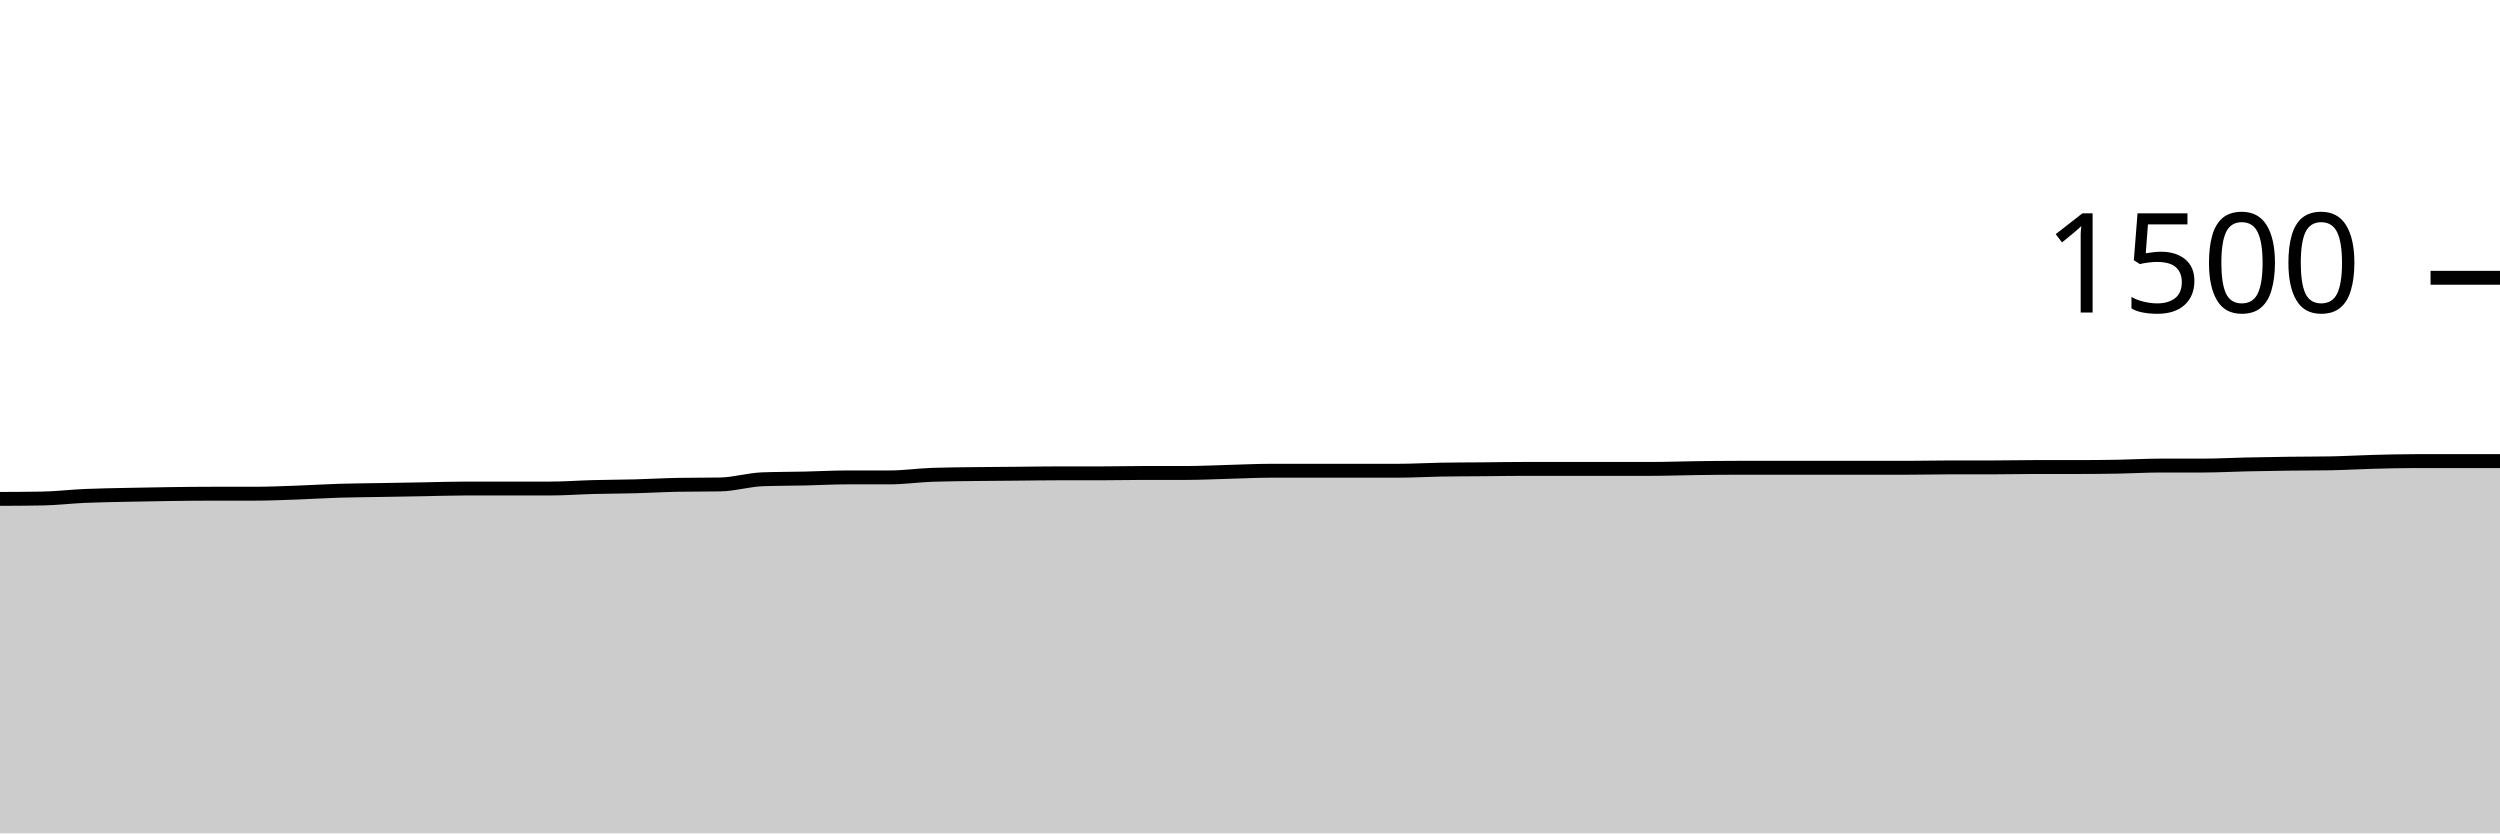
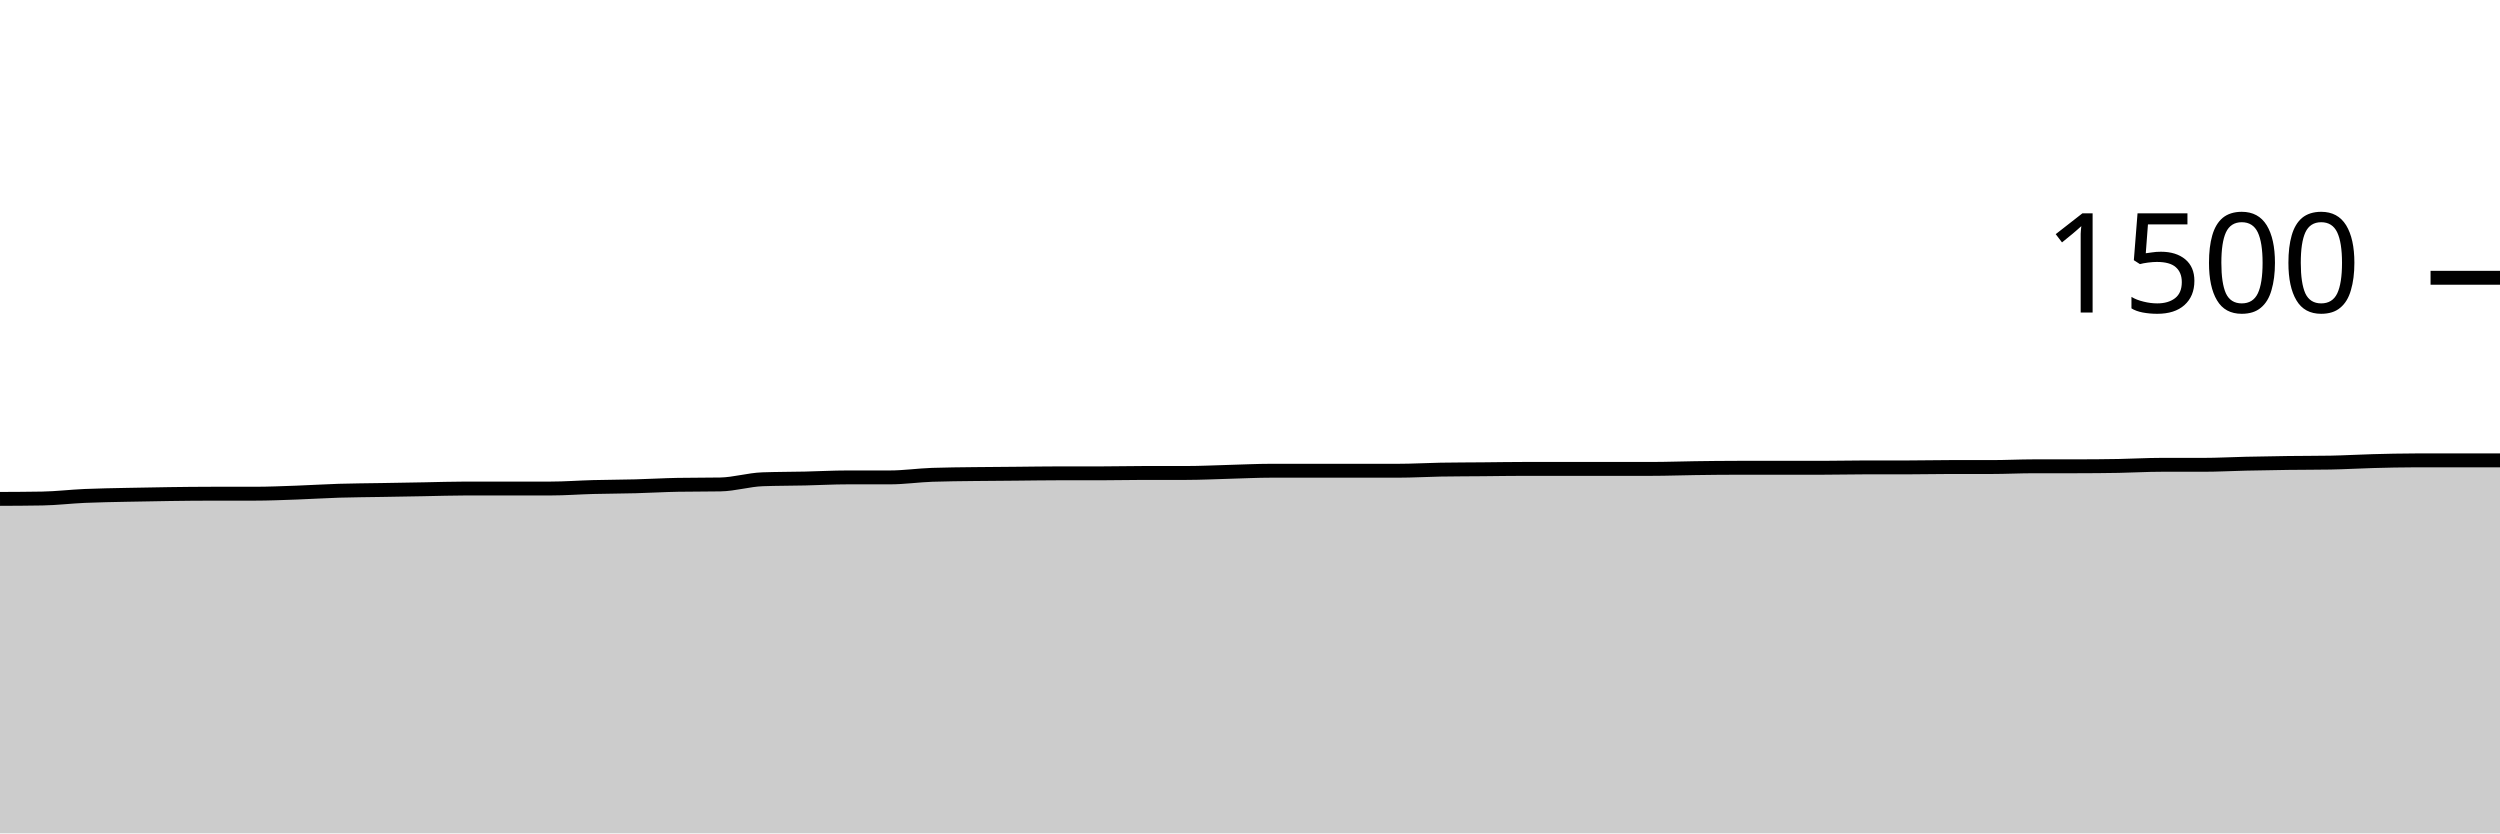
<svg xmlns="http://www.w3.org/2000/svg" viewBox="0 0 180 60">
  <g transform="translate(0,20)">
-     <path class="area" fill="rgba(0, 0, 0, 0.2)" d="M0,15.92C1.017,15.916,2.034,15.911,3.051,15.893C4.068,15.876,5.085,15.751,6.102,15.707C7.119,15.662,8.136,15.649,9.153,15.627C10.169,15.604,11.186,15.587,12.203,15.573C13.22,15.56,14.237,15.547,15.254,15.547C16.271,15.547,17.288,15.547,18.305,15.547C19.322,15.547,20.339,15.502,21.356,15.467C22.373,15.431,23.39,15.364,24.407,15.333C25.424,15.302,26.441,15.298,27.458,15.28C28.475,15.262,29.492,15.244,30.508,15.227C31.525,15.209,32.542,15.173,33.559,15.173C34.576,15.173,35.593,15.173,36.61,15.173C37.627,15.173,38.644,15.173,39.661,15.173C40.678,15.173,41.695,15.093,42.712,15.067C43.729,15.04,44.746,15.04,45.763,15.013C46.78,14.987,47.797,14.924,48.814,14.907C49.831,14.889,50.847,14.898,51.864,14.88C52.881,14.862,53.898,14.542,54.915,14.507C55.932,14.471,56.949,14.476,57.966,14.453C58.983,14.431,60,14.373,61.017,14.373C62.034,14.373,63.051,14.373,64.068,14.373C65.085,14.373,66.102,14.222,67.119,14.187C68.136,14.151,69.153,14.147,70.169,14.133C71.186,14.12,72.203,14.116,73.22,14.107C74.237,14.098,75.254,14.08,76.271,14.08C77.288,14.08,78.305,14.08,79.322,14.08C80.339,14.08,81.356,14.053,82.373,14.053C83.39,14.053,84.407,14.053,85.424,14.053C86.441,14.053,87.458,14,88.475,13.973C89.492,13.947,90.508,13.893,91.525,13.893C92.542,13.893,93.559,13.893,94.576,13.893C95.593,13.893,96.61,13.893,97.627,13.893C98.644,13.893,99.661,13.893,100.678,13.893C101.695,13.893,102.712,13.831,103.729,13.813C104.746,13.796,105.763,13.796,106.78,13.787C107.797,13.778,108.814,13.76,109.831,13.76C110.847,13.76,111.864,13.76,112.881,13.76C113.898,13.76,114.915,13.76,115.932,13.76C116.949,13.76,117.966,13.76,118.983,13.76C120,13.76,121.017,13.72,122.034,13.707C123.051,13.693,124.068,13.68,125.085,13.68C126.102,13.68,127.119,13.68,128.136,13.68C129.153,13.68,130.169,13.68,131.186,13.68C132.203,13.68,133.22,13.68,134.237,13.68C135.254,13.68,136.271,13.68,137.288,13.68C138.305,13.68,139.322,13.653,140.339,13.653C141.356,13.653,142.373,13.653,143.39,13.653C144.407,13.653,145.424,13.627,146.441,13.627C147.458,13.627,148.475,13.627,149.492,13.627C150.508,13.627,151.525,13.618,152.542,13.6C153.559,13.582,154.576,13.52,155.593,13.52C156.61,13.52,157.627,13.52,158.644,13.52C159.661,13.52,160.678,13.462,161.695,13.44C162.712,13.418,163.729,13.4,164.746,13.387C165.763,13.373,166.78,13.378,167.797,13.36C168.814,13.342,169.831,13.28,170.847,13.253C171.864,13.227,172.881,13.2,173.898,13.2C174.915,13.2,175.932,13.2,176.949,13.2C177.966,13.2,178.983,13.2,180,13.2L180,40C178.983,40,177.966,40,176.949,40C175.932,40,174.915,40,173.898,40C172.881,40,171.864,40,170.847,40C169.831,40,168.814,40,167.797,40C166.78,40,165.763,40,164.746,40C163.729,40,162.712,40,161.695,40C160.678,40,159.661,40,158.644,40C157.627,40,156.61,40,155.593,40C154.576,40,153.559,40,152.542,40C151.525,40,150.508,40,149.492,40C148.475,40,147.458,40,146.441,40C145.424,40,144.407,40,143.39,40C142.373,40,141.356,40,140.339,40C139.322,40,138.305,40,137.288,40C136.271,40,135.254,40,134.237,40C133.22,40,132.203,40,131.186,40C130.169,40,129.153,40,128.136,40C127.119,40,126.102,40,125.085,40C124.068,40,123.051,40,122.034,40C121.017,40,120,40,118.983,40C117.966,40,116.949,40,115.932,40C114.915,40,113.898,40,112.881,40C111.864,40,110.847,40,109.831,40C108.814,40,107.797,40,106.78,40C105.763,40,104.746,40,103.729,40C102.712,40,101.695,40,100.678,40C99.661,40,98.644,40,97.627,40C96.61,40,95.593,40,94.576,40C93.559,40,92.542,40,91.525,40C90.508,40,89.492,40,88.475,40C87.458,40,86.441,40,85.424,40C84.407,40,83.39,40,82.373,40C81.356,40,80.339,40,79.322,40C78.305,40,77.288,40,76.271,40C75.254,40,74.237,40,73.22,40C72.203,40,71.186,40,70.169,40C69.153,40,68.136,40,67.119,40C66.102,40,65.085,40,64.068,40C63.051,40,62.034,40,61.017,40C60,40,58.983,40,57.966,40C56.949,40,55.932,40,54.915,40C53.898,40,52.881,40,51.864,40C50.847,40,49.831,40,48.814,40C47.797,40,46.78,40,45.763,40C44.746,40,43.729,40,42.712,40C41.695,40,40.678,40,39.661,40C38.644,40,37.627,40,36.61,40C35.593,40,34.576,40,33.559,40C32.542,40,31.525,40,30.508,40C29.492,40,28.475,40,27.458,40C26.441,40,25.424,40,24.407,40C23.39,40,22.373,40,21.356,40C20.339,40,19.322,40,18.305,40C17.288,40,16.271,40,15.254,40C14.237,40,13.22,40,12.203,40C11.186,40,10.169,40,9.153,40C8.136,40,7.119,40,6.102,40C5.085,40,4.068,40,3.051,40C2.034,40,1.017,40,0,40Z" />
-     <path class="line" stroke="black" fill="none" d="M0,15.92C1.017,15.916,2.034,15.911,3.051,15.893C4.068,15.876,5.085,15.751,6.102,15.707C7.119,15.662,8.136,15.649,9.153,15.627C10.169,15.604,11.186,15.587,12.203,15.573C13.22,15.56,14.237,15.547,15.254,15.547C16.271,15.547,17.288,15.547,18.305,15.547C19.322,15.547,20.339,15.502,21.356,15.467C22.373,15.431,23.39,15.364,24.407,15.333C25.424,15.302,26.441,15.298,27.458,15.28C28.475,15.262,29.492,15.244,30.508,15.227C31.525,15.209,32.542,15.173,33.559,15.173C34.576,15.173,35.593,15.173,36.61,15.173C37.627,15.173,38.644,15.173,39.661,15.173C40.678,15.173,41.695,15.093,42.712,15.067C43.729,15.04,44.746,15.04,45.763,15.013C46.78,14.987,47.797,14.924,48.814,14.907C49.831,14.889,50.847,14.898,51.864,14.88C52.881,14.862,53.898,14.542,54.915,14.507C55.932,14.471,56.949,14.476,57.966,14.453C58.983,14.431,60,14.373,61.017,14.373C62.034,14.373,63.051,14.373,64.068,14.373C65.085,14.373,66.102,14.222,67.119,14.187C68.136,14.151,69.153,14.147,70.169,14.133C71.186,14.12,72.203,14.116,73.22,14.107C74.237,14.098,75.254,14.08,76.271,14.08C77.288,14.08,78.305,14.08,79.322,14.08C80.339,14.08,81.356,14.053,82.373,14.053C83.39,14.053,84.407,14.053,85.424,14.053C86.441,14.053,87.458,14,88.475,13.973C89.492,13.947,90.508,13.893,91.525,13.893C92.542,13.893,93.559,13.893,94.576,13.893C95.593,13.893,96.61,13.893,97.627,13.893C98.644,13.893,99.661,13.893,100.678,13.893C101.695,13.893,102.712,13.831,103.729,13.813C104.746,13.796,105.763,13.796,106.78,13.787C107.797,13.778,108.814,13.76,109.831,13.76C110.847,13.76,111.864,13.76,112.881,13.76C113.898,13.76,114.915,13.76,115.932,13.76C116.949,13.76,117.966,13.76,118.983,13.76C120,13.76,121.017,13.72,122.034,13.707C123.051,13.693,124.068,13.68,125.085,13.68C126.102,13.68,127.119,13.68,128.136,13.68C129.153,13.68,130.169,13.68,131.186,13.68C132.203,13.68,133.22,13.68,134.237,13.68C135.254,13.68,136.271,13.68,137.288,13.68C138.305,13.68,139.322,13.653,140.339,13.653C141.356,13.653,142.373,13.653,143.39,13.653C144.407,13.653,145.424,13.627,146.441,13.627C147.458,13.627,148.475,13.627,149.492,13.627C150.508,13.627,151.525,13.618,152.542,13.6C153.559,13.582,154.576,13.52,155.593,13.52C156.61,13.52,157.627,13.52,158.644,13.52C159.661,13.52,160.678,13.462,161.695,13.44C162.712,13.418,163.729,13.4,164.746,13.387C165.763,13.373,166.78,13.378,167.797,13.36C168.814,13.342,169.831,13.28,170.847,13.253C171.864,13.227,172.881,13.2,173.898,13.2C174.915,13.2,175.932,13.2,176.949,13.2C177.966,13.2,178.983,13.2,180,13.2" />
+     <path class="area" fill="rgba(0, 0, 0, 0.2)" d="M0,15.92C1.017,15.916,2.034,15.911,3.051,15.893C4.068,15.876,5.085,15.751,6.102,15.707C7.119,15.662,8.136,15.649,9.153,15.627C10.169,15.604,11.186,15.587,12.203,15.573C13.22,15.56,14.237,15.547,15.254,15.547C16.271,15.547,17.288,15.547,18.305,15.547C19.322,15.547,20.339,15.502,21.356,15.467C22.373,15.431,23.39,15.364,24.407,15.333C25.424,15.302,26.441,15.298,27.458,15.28C28.475,15.262,29.492,15.244,30.508,15.227C31.525,15.209,32.542,15.173,33.559,15.173C34.576,15.173,35.593,15.173,36.61,15.173C37.627,15.173,38.644,15.173,39.661,15.173C40.678,15.173,41.695,15.093,42.712,15.067C43.729,15.04,44.746,15.04,45.763,15.013C46.78,14.987,47.797,14.924,48.814,14.907C49.831,14.889,50.847,14.898,51.864,14.88C52.881,14.862,53.898,14.542,54.915,14.507C55.932,14.471,56.949,14.476,57.966,14.453C58.983,14.431,60,14.373,61.017,14.373C62.034,14.373,63.051,14.373,64.068,14.373C65.085,14.373,66.102,14.222,67.119,14.187C68.136,14.151,69.153,14.147,70.169,14.133C71.186,14.12,72.203,14.116,73.22,14.107C74.237,14.098,75.254,14.08,76.271,14.08C77.288,14.08,78.305,14.08,79.322,14.08C80.339,14.08,81.356,14.053,82.373,14.053C83.39,14.053,84.407,14.053,85.424,14.053C86.441,14.053,87.458,14,88.475,13.973C89.492,13.947,90.508,13.893,91.525,13.893C92.542,13.893,93.559,13.893,94.576,13.893C95.593,13.893,96.61,13.893,97.627,13.893C98.644,13.893,99.661,13.893,100.678,13.893C101.695,13.893,102.712,13.831,103.729,13.813C104.746,13.796,105.763,13.796,106.78,13.787C107.797,13.778,108.814,13.76,109.831,13.76C110.847,13.76,111.864,13.76,112.881,13.76C113.898,13.76,114.915,13.76,115.932,13.76C116.949,13.76,117.966,13.76,118.983,13.76C120,13.76,121.017,13.72,122.034,13.707C123.051,13.693,124.068,13.68,125.085,13.68C126.102,13.68,127.119,13.68,128.136,13.68C129.153,13.68,130.169,13.68,131.186,13.68C132.203,13.68,133.22,13.653,134.237,13.653C135.254,13.653,136.271,13.653,137.288,13.653C138.305,13.653,139.322,13.627,140.339,13.627C141.356,13.627,142.373,13.627,143.39,13.627C144.407,13.627,145.424,13.573,146.441,13.573C147.458,13.573,148.475,13.573,149.492,13.573C150.508,13.573,151.525,13.564,152.542,13.547C153.559,13.529,154.576,13.467,155.593,13.467C156.61,13.467,157.627,13.467,158.644,13.467C159.661,13.467,160.678,13.409,161.695,13.387C162.712,13.364,163.729,13.347,164.746,13.333C165.763,13.32,166.78,13.324,167.797,13.307C168.814,13.289,169.831,13.227,170.847,13.2C171.864,13.173,172.881,13.147,173.898,13.147C174.915,13.147,175.932,13.147,176.949,13.147C177.966,13.147,178.983,13.147,180,13.147L180,40C178.983,40,177.966,40,176.949,40C175.932,40,174.915,40,173.898,40C172.881,40,171.864,40,170.847,40C169.831,40,168.814,40,167.797,40C166.78,40,165.763,40,164.746,40C163.729,40,162.712,40,161.695,40C160.678,40,159.661,40,158.644,40C157.627,40,156.61,40,155.593,40C154.576,40,153.559,40,152.542,40C151.525,40,150.508,40,149.492,40C148.475,40,147.458,40,146.441,40C145.424,40,144.407,40,143.39,40C142.373,40,141.356,40,140.339,40C139.322,40,138.305,40,137.288,40C136.271,40,135.254,40,134.237,40C133.22,40,132.203,40,131.186,40C130.169,40,129.153,40,128.136,40C127.119,40,126.102,40,125.085,40C124.068,40,123.051,40,122.034,40C121.017,40,120,40,118.983,40C117.966,40,116.949,40,115.932,40C114.915,40,113.898,40,112.881,40C111.864,40,110.847,40,109.831,40C108.814,40,107.797,40,106.78,40C105.763,40,104.746,40,103.729,40C102.712,40,101.695,40,100.678,40C99.661,40,98.644,40,97.627,40C96.61,40,95.593,40,94.576,40C93.559,40,92.542,40,91.525,40C90.508,40,89.492,40,88.475,40C87.458,40,86.441,40,85.424,40C84.407,40,83.39,40,82.373,40C81.356,40,80.339,40,79.322,40C78.305,40,77.288,40,76.271,40C75.254,40,74.237,40,73.22,40C72.203,40,71.186,40,70.169,40C69.153,40,68.136,40,67.119,40C66.102,40,65.085,40,64.068,40C63.051,40,62.034,40,61.017,40C60,40,58.983,40,57.966,40C56.949,40,55.932,40,54.915,40C53.898,40,52.881,40,51.864,40C50.847,40,49.831,40,48.814,40C47.797,40,46.78,40,45.763,40C44.746,40,43.729,40,42.712,40C41.695,40,40.678,40,39.661,40C38.644,40,37.627,40,36.61,40C35.593,40,34.576,40,33.559,40C32.542,40,31.525,40,30.508,40C29.492,40,28.475,40,27.458,40C26.441,40,25.424,40,24.407,40C23.39,40,22.373,40,21.356,40C20.339,40,19.322,40,18.305,40C17.288,40,16.271,40,15.254,40C14.237,40,13.22,40,12.203,40C11.186,40,10.169,40,9.153,40C8.136,40,7.119,40,6.102,40C5.085,40,4.068,40,3.051,40C2.034,40,1.017,40,0,40Z" />
+     <path class="line" stroke="black" fill="none" d="M0,15.92C1.017,15.916,2.034,15.911,3.051,15.893C4.068,15.876,5.085,15.751,6.102,15.707C7.119,15.662,8.136,15.649,9.153,15.627C10.169,15.604,11.186,15.587,12.203,15.573C13.22,15.56,14.237,15.547,15.254,15.547C16.271,15.547,17.288,15.547,18.305,15.547C19.322,15.547,20.339,15.502,21.356,15.467C22.373,15.431,23.39,15.364,24.407,15.333C25.424,15.302,26.441,15.298,27.458,15.28C28.475,15.262,29.492,15.244,30.508,15.227C31.525,15.209,32.542,15.173,33.559,15.173C34.576,15.173,35.593,15.173,36.61,15.173C37.627,15.173,38.644,15.173,39.661,15.173C40.678,15.173,41.695,15.093,42.712,15.067C43.729,15.04,44.746,15.04,45.763,15.013C46.78,14.987,47.797,14.924,48.814,14.907C49.831,14.889,50.847,14.898,51.864,14.88C52.881,14.862,53.898,14.542,54.915,14.507C55.932,14.471,56.949,14.476,57.966,14.453C58.983,14.431,60,14.373,61.017,14.373C62.034,14.373,63.051,14.373,64.068,14.373C65.085,14.373,66.102,14.222,67.119,14.187C68.136,14.151,69.153,14.147,70.169,14.133C71.186,14.12,72.203,14.116,73.22,14.107C74.237,14.098,75.254,14.08,76.271,14.08C77.288,14.08,78.305,14.08,79.322,14.08C80.339,14.08,81.356,14.053,82.373,14.053C83.39,14.053,84.407,14.053,85.424,14.053C86.441,14.053,87.458,14,88.475,13.973C89.492,13.947,90.508,13.893,91.525,13.893C92.542,13.893,93.559,13.893,94.576,13.893C95.593,13.893,96.61,13.893,97.627,13.893C98.644,13.893,99.661,13.893,100.678,13.893C101.695,13.893,102.712,13.831,103.729,13.813C104.746,13.796,105.763,13.796,106.78,13.787C107.797,13.778,108.814,13.76,109.831,13.76C110.847,13.76,111.864,13.76,112.881,13.76C113.898,13.76,114.915,13.76,115.932,13.76C116.949,13.76,117.966,13.76,118.983,13.76C120,13.76,121.017,13.72,122.034,13.707C123.051,13.693,124.068,13.68,125.085,13.68C126.102,13.68,127.119,13.68,128.136,13.68C129.153,13.68,130.169,13.68,131.186,13.68C132.203,13.68,133.22,13.653,134.237,13.653C135.254,13.653,136.271,13.653,137.288,13.653C138.305,13.653,139.322,13.627,140.339,13.627C141.356,13.627,142.373,13.627,143.39,13.627C144.407,13.627,145.424,13.573,146.441,13.573C147.458,13.573,148.475,13.573,149.492,13.573C150.508,13.573,151.525,13.564,152.542,13.547C153.559,13.529,154.576,13.467,155.593,13.467C156.61,13.467,157.627,13.467,158.644,13.467C159.661,13.467,160.678,13.409,161.695,13.387C162.712,13.364,163.729,13.347,164.746,13.333C165.763,13.32,166.78,13.324,167.797,13.307C168.814,13.289,169.831,13.227,170.847,13.2C171.864,13.173,172.881,13.147,173.898,13.147C174.915,13.147,175.932,13.147,176.949,13.147C177.966,13.147,178.983,13.147,180,13.147" />
    <path class="axis-ceiling" stroke-width="1" stroke="black" fill="none" d="M175,0L180,0" />
    <text class="axis-ceiling-label" font-family="sans-serif" text-anchor="end" font-size="10px" x="170" y="2.5">1500</text>
  </g>
</svg>
